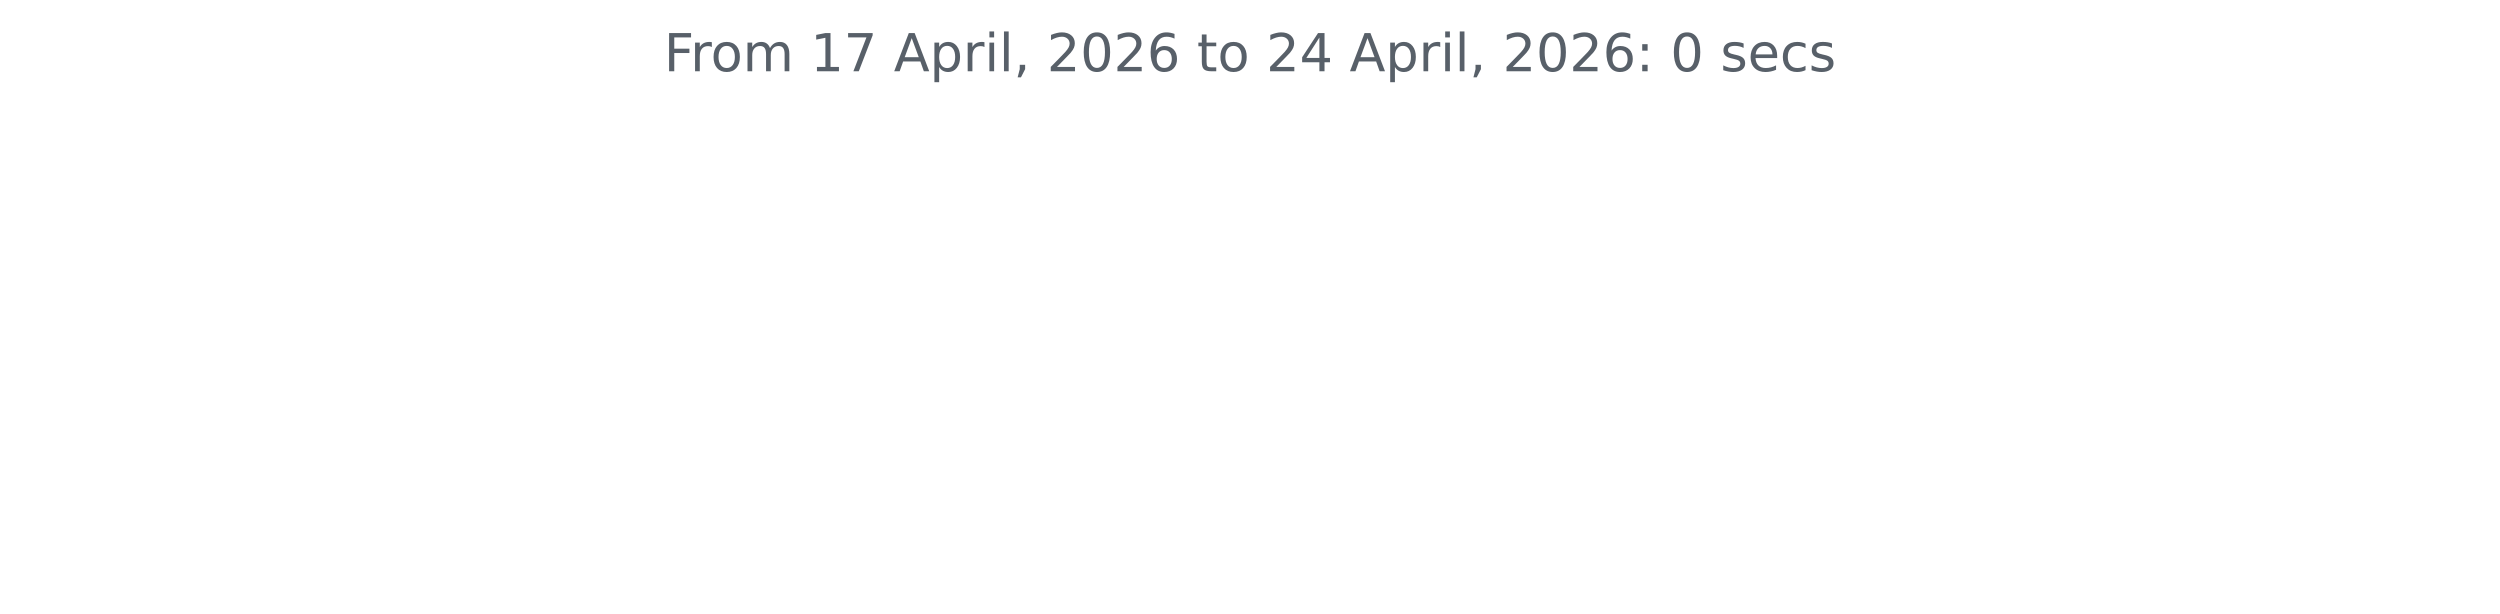
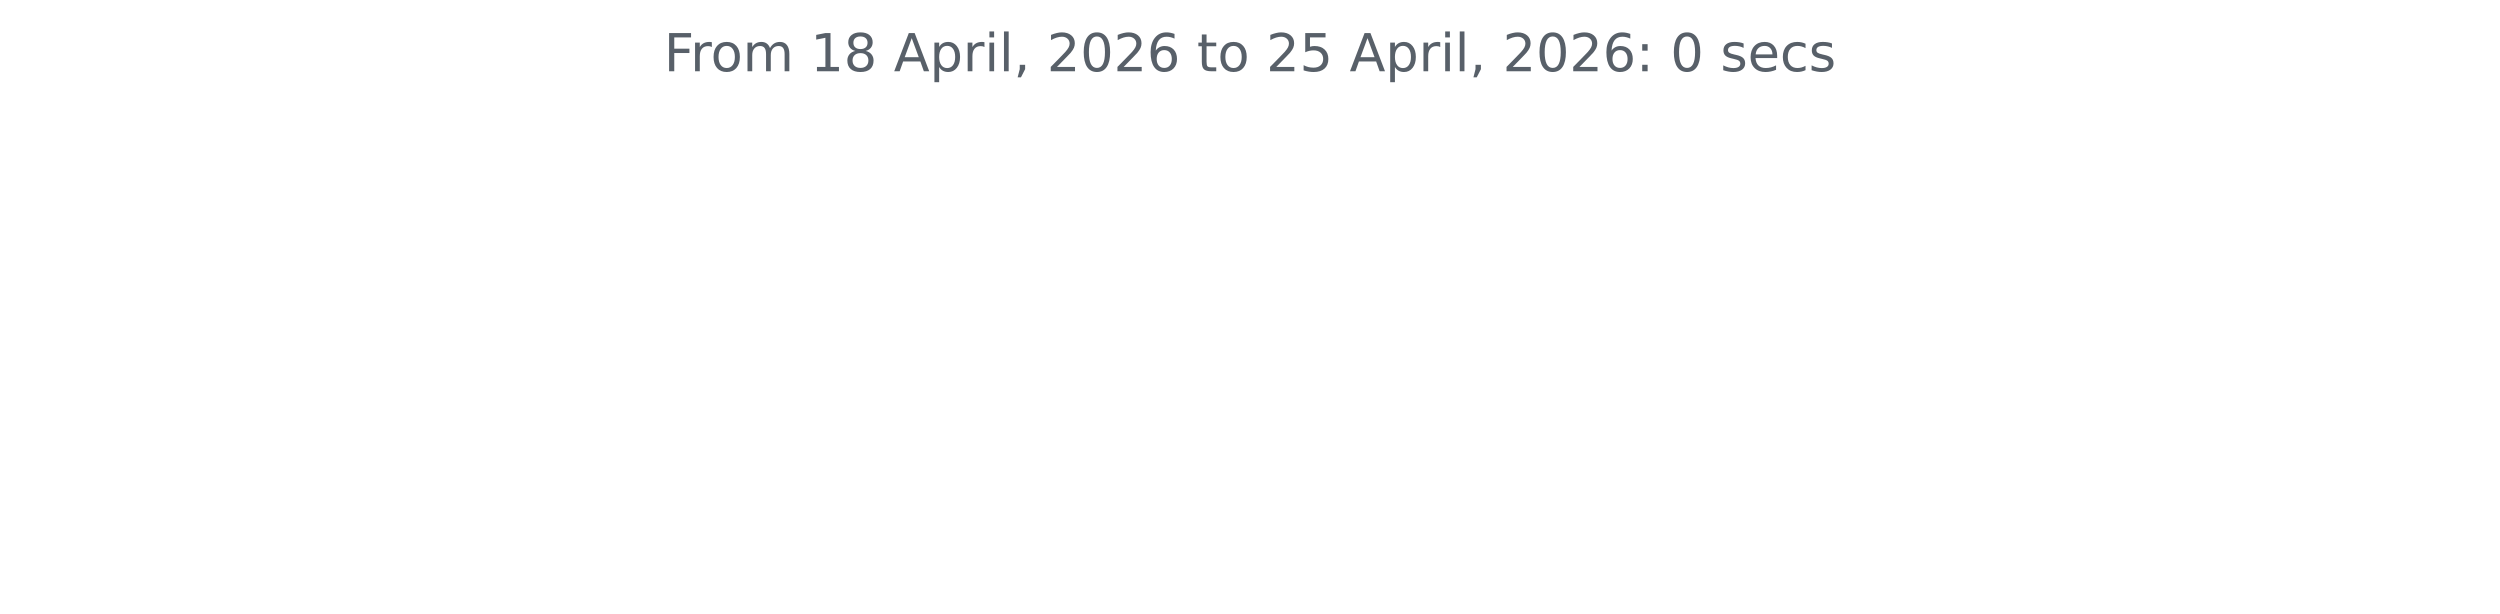
<svg xmlns="http://www.w3.org/2000/svg" xmlns:xlink="http://www.w3.org/1999/xlink" width="572.4pt" height="140.398pt" viewBox="0 0 572.4 140.398" version="1.1">
  <defs>
    <style type="text/css">*{stroke-linejoin: round; stroke-linecap: butt}</style>
  </defs>
  <g id="figure_1">
    <g id="patch_1">
      <path d="M 0 140.398  L 572.4 140.398  L 572.4 0  L 0 0  L 0 140.398  z " style="fill: none" />
    </g>
    <g id="axes_1">
      <g id="matplotlib.axis_1" />
      <g id="matplotlib.axis_2" />
      <g id="text_1">
        <g style="fill: #586069" transform="translate(152.0194 16.31812) scale(0.12 -0.12)">
          <defs>
            <path id="DejaVuSans-46" d="M 628 4666  L 3309 4666  L 3309 4134  L 1259 4134  L 1259 2759  L 3109 2759  L 3109 2228  L 1259 2228  L 1259 0  L 628 0  L 628 4666  z " transform="scale(0.015625)" />
            <path id="DejaVuSans-72" d="M 2631 2963  Q 2534 3019 2420 3045  Q 2306 3072 2169 3072  Q 1681 3072 1420 2755  Q 1159 2438 1159 1844  L 1159 0  L 581 0  L 581 3500  L 1159 3500  L 1159 2956  Q 1341 3275 1631 3429  Q 1922 3584 2338 3584  Q 2397 3584 2469 3576  Q 2541 3569 2628 3553  L 2631 2963  z " transform="scale(0.015625)" />
            <path id="DejaVuSans-6f" d="M 1959 3097  Q 1497 3097 1228 2736  Q 959 2375 959 1747  Q 959 1119 1226 758  Q 1494 397 1959 397  Q 2419 397 2687 759  Q 2956 1122 2956 1747  Q 2956 2369 2687 2733  Q 2419 3097 1959 3097  z M 1959 3584  Q 2709 3584 3137 3096  Q 3566 2609 3566 1747  Q 3566 888 3137 398  Q 2709 -91 1959 -91  Q 1206 -91 779 398  Q 353 888 353 1747  Q 353 2609 779 3096  Q 1206 3584 1959 3584  z " transform="scale(0.015625)" />
            <path id="DejaVuSans-6d" d="M 3328 2828  Q 3544 3216 3844 3400  Q 4144 3584 4550 3584  Q 5097 3584 5394 3201  Q 5691 2819 5691 2113  L 5691 0  L 5113 0  L 5113 2094  Q 5113 2597 4934 2840  Q 4756 3084 4391 3084  Q 3944 3084 3684 2787  Q 3425 2491 3425 1978  L 3425 0  L 2847 0  L 2847 2094  Q 2847 2600 2669 2842  Q 2491 3084 2119 3084  Q 1678 3084 1418 2786  Q 1159 2488 1159 1978  L 1159 0  L 581 0  L 581 3500  L 1159 3500  L 1159 2956  Q 1356 3278 1631 3431  Q 1906 3584 2284 3584  Q 2666 3584 2933 3390  Q 3200 3197 3328 2828  z " transform="scale(0.015625)" />
            <path id="DejaVuSans-20" transform="scale(0.015625)" />
            <path id="DejaVuSans-31" d="M 794 531  L 1825 531  L 1825 4091  L 703 3866  L 703 4441  L 1819 4666  L 2450 4666  L 2450 531  L 3481 531  L 3481 0  L 794 0  L 794 531  z " transform="scale(0.015625)" />
-             <path id="DejaVuSans-37" d="M 525 4666  L 3525 4666  L 3525 4397  L 1831 0  L 1172 0  L 2766 4134  L 525 4134  L 525 4666  z " transform="scale(0.015625)" />
+             <path id="DejaVuSans-38" d="M 2034 2216  Q 1584 2216 1326 1975  Q 1069 1734 1069 1313  Q 1069 891 1326 650  Q 1584 409 2034 409  Q 2484 409 2743 651  Q 3003 894 3003 1313  Q 3003 1734 2745 1975  Q 2488 2216 2034 2216  z M 1403 2484  Q 997 2584 770 2862  Q 544 3141 544 3541  Q 544 4100 942 4425  Q 1341 4750 2034 4750  Q 2731 4750 3128 4425  Q 3525 4100 3525 3541  Q 3525 3141 3298 2862  Q 3072 2584 2669 2484  Q 3125 2378 3379 2068  Q 3634 1759 3634 1313  Q 3634 634 3220 271  Q 2806 -91 2034 -91  Q 1263 -91 848 271  Q 434 634 434 1313  Q 434 1759 690 2068  Q 947 2378 1403 2484  z M 1172 3481  Q 1172 3119 1398 2916  Q 1625 2713 2034 2713  Q 2441 2713 2670 2916  Q 2900 3119 2900 3481  Q 2900 3844 2670 4047  Q 2441 4250 2034 4250  Q 1625 4250 1398 4047  Q 1172 3844 1172 3481  z " transform="scale(0.015625)" />
            <path id="DejaVuSans-41" d="M 2188 4044  L 1331 1722  L 3047 1722  L 2188 4044  z M 1831 4666  L 2547 4666  L 4325 0  L 3669 0  L 3244 1197  L 1141 1197  L 716 0  L 50 0  L 1831 4666  z " transform="scale(0.015625)" />
            <path id="DejaVuSans-70" d="M 1159 525  L 1159 -1331  L 581 -1331  L 581 3500  L 1159 3500  L 1159 2969  Q 1341 3281 1617 3432  Q 1894 3584 2278 3584  Q 2916 3584 3314 3078  Q 3713 2572 3713 1747  Q 3713 922 3314 415  Q 2916 -91 2278 -91  Q 1894 -91 1617 61  Q 1341 213 1159 525  z M 3116 1747  Q 3116 2381 2855 2742  Q 2594 3103 2138 3103  Q 1681 3103 1420 2742  Q 1159 2381 1159 1747  Q 1159 1113 1420 752  Q 1681 391 2138 391  Q 2594 391 2855 752  Q 3116 1113 3116 1747  z " transform="scale(0.015625)" />
            <path id="DejaVuSans-69" d="M 603 3500  L 1178 3500  L 1178 0  L 603 0  L 603 3500  z M 603 4863  L 1178 4863  L 1178 4134  L 603 4134  L 603 4863  z " transform="scale(0.015625)" />
            <path id="DejaVuSans-6c" d="M 603 4863  L 1178 4863  L 1178 0  L 603 0  L 603 4863  z " transform="scale(0.015625)" />
            <path id="DejaVuSans-2c" d="M 750 794  L 1409 794  L 1409 256  L 897 -744  L 494 -744  L 750 256  L 750 794  z " transform="scale(0.015625)" />
            <path id="DejaVuSans-32" d="M 1228 531  L 3431 531  L 3431 0  L 469 0  L 469 531  Q 828 903 1448 1529  Q 2069 2156 2228 2338  Q 2531 2678 2651 2914  Q 2772 3150 2772 3378  Q 2772 3750 2511 3984  Q 2250 4219 1831 4219  Q 1534 4219 1204 4116  Q 875 4013 500 3803  L 500 4441  Q 881 4594 1212 4672  Q 1544 4750 1819 4750  Q 2544 4750 2975 4387  Q 3406 4025 3406 3419  Q 3406 3131 3298 2873  Q 3191 2616 2906 2266  Q 2828 2175 2409 1742  Q 1991 1309 1228 531  z " transform="scale(0.015625)" />
            <path id="DejaVuSans-30" d="M 2034 4250  Q 1547 4250 1301 3770  Q 1056 3291 1056 2328  Q 1056 1369 1301 889  Q 1547 409 2034 409  Q 2525 409 2770 889  Q 3016 1369 3016 2328  Q 3016 3291 2770 3770  Q 2525 4250 2034 4250  z M 2034 4750  Q 2819 4750 3233 4129  Q 3647 3509 3647 2328  Q 3647 1150 3233 529  Q 2819 -91 2034 -91  Q 1250 -91 836 529  Q 422 1150 422 2328  Q 422 3509 836 4129  Q 1250 4750 2034 4750  z " transform="scale(0.015625)" />
            <path id="DejaVuSans-36" d="M 2113 2584  Q 1688 2584 1439 2293  Q 1191 2003 1191 1497  Q 1191 994 1439 701  Q 1688 409 2113 409  Q 2538 409 2786 701  Q 3034 994 3034 1497  Q 3034 2003 2786 2293  Q 2538 2584 2113 2584  z M 3366 4563  L 3366 3988  Q 3128 4100 2886 4159  Q 2644 4219 2406 4219  Q 1781 4219 1451 3797  Q 1122 3375 1075 2522  Q 1259 2794 1537 2939  Q 1816 3084 2150 3084  Q 2853 3084 3261 2657  Q 3669 2231 3669 1497  Q 3669 778 3244 343  Q 2819 -91 2113 -91  Q 1303 -91 875 529  Q 447 1150 447 2328  Q 447 3434 972 4092  Q 1497 4750 2381 4750  Q 2619 4750 2861 4703  Q 3103 4656 3366 4563  z " transform="scale(0.015625)" />
            <path id="DejaVuSans-74" d="M 1172 4494  L 1172 3500  L 2356 3500  L 2356 3053  L 1172 3053  L 1172 1153  Q 1172 725 1289 603  Q 1406 481 1766 481  L 2356 481  L 2356 0  L 1766 0  Q 1100 0 847 248  Q 594 497 594 1153  L 594 3053  L 172 3053  L 172 3500  L 594 3500  L 594 4494  L 1172 4494  z " transform="scale(0.015625)" />
-             <path id="DejaVuSans-34" d="M 2419 4116  L 825 1625  L 2419 1625  L 2419 4116  z M 2253 4666  L 3047 4666  L 3047 1625  L 3713 1625  L 3713 1100  L 3047 1100  L 3047 0  L 2419 0  L 2419 1100  L 313 1100  L 313 1709  L 2253 4666  z " transform="scale(0.015625)" />
+             <path id="DejaVuSans-35" d="M 691 4666  L 3169 4666  L 3169 4134  L 1269 4134  L 1269 2991  Q 1406 3038 1543 3061  Q 1681 3084 1819 3084  Q 2600 3084 3056 2656  Q 3513 2228 3513 1497  Q 3513 744 3044 326  Q 2575 -91 1722 -91  Q 1428 -91 1123 -41  Q 819 9 494 109  L 494 744  Q 775 591 1075 516  Q 1375 441 1709 441  Q 2250 441 2565 725  Q 2881 1009 2881 1497  Q 2881 1984 2565 2268  Q 2250 2553 1709 2553  Q 1456 2553 1204 2497  Q 953 2441 691 2322  L 691 4666  z " transform="scale(0.015625)" />
            <path id="DejaVuSans-3a" d="M 750 794  L 1409 794  L 1409 0  L 750 0  L 750 794  z M 750 3309  L 1409 3309  L 1409 2516  L 750 2516  L 750 3309  z " transform="scale(0.015625)" />
            <path id="DejaVuSans-73" d="M 2834 3397  L 2834 2853  Q 2591 2978 2328 3040  Q 2066 3103 1784 3103  Q 1356 3103 1142 2972  Q 928 2841 928 2578  Q 928 2378 1081 2264  Q 1234 2150 1697 2047  L 1894 2003  Q 2506 1872 2764 1633  Q 3022 1394 3022 966  Q 3022 478 2636 193  Q 2250 -91 1575 -91  Q 1294 -91 989 -36  Q 684 19 347 128  L 347 722  Q 666 556 975 473  Q 1284 391 1588 391  Q 1994 391 2212 530  Q 2431 669 2431 922  Q 2431 1156 2273 1281  Q 2116 1406 1581 1522  L 1381 1569  Q 847 1681 609 1914  Q 372 2147 372 2553  Q 372 3047 722 3315  Q 1072 3584 1716 3584  Q 2034 3584 2315 3537  Q 2597 3491 2834 3397  z " transform="scale(0.015625)" />
            <path id="DejaVuSans-65" d="M 3597 1894  L 3597 1613  L 953 1613  Q 991 1019 1311 708  Q 1631 397 2203 397  Q 2534 397 2845 478  Q 3156 559 3463 722  L 3463 178  Q 3153 47 2828 -22  Q 2503 -91 2169 -91  Q 1331 -91 842 396  Q 353 884 353 1716  Q 353 2575 817 3079  Q 1281 3584 2069 3584  Q 2775 3584 3186 3129  Q 3597 2675 3597 1894  z M 3022 2063  Q 3016 2534 2758 2815  Q 2500 3097 2075 3097  Q 1594 3097 1305 2825  Q 1016 2553 972 2059  L 3022 2063  z " transform="scale(0.015625)" />
            <path id="DejaVuSans-63" d="M 3122 3366  L 3122 2828  Q 2878 2963 2633 3030  Q 2388 3097 2138 3097  Q 1578 3097 1268 2742  Q 959 2388 959 1747  Q 959 1106 1268 751  Q 1578 397 2138 397  Q 2388 397 2633 464  Q 2878 531 3122 666  L 3122 134  Q 2881 22 2623 -34  Q 2366 -91 2075 -91  Q 1284 -91 818 406  Q 353 903 353 1747  Q 353 2603 823 3093  Q 1294 3584 2113 3584  Q 2378 3584 2631 3529  Q 2884 3475 3122 3366  z " transform="scale(0.015625)" />
          </defs>
          <use xlink:href="#DejaVuSans-46" />
          <use xlink:href="#DejaVuSans-72" x="50.27" />
          <use xlink:href="#DejaVuSans-6f" x="89.133" />
          <use xlink:href="#DejaVuSans-6d" x="150.314" />
          <use xlink:href="#DejaVuSans-20" x="247.727" />
          <use xlink:href="#DejaVuSans-31" x="279.514" />
-           <use xlink:href="#DejaVuSans-37" x="343.137" />
+           <use xlink:href="#DejaVuSans-38" x="343.137" />
          <use xlink:href="#DejaVuSans-20" x="406.76" />
          <use xlink:href="#DejaVuSans-41" x="438.547" />
          <use xlink:href="#DejaVuSans-70" x="506.955" />
          <use xlink:href="#DejaVuSans-72" x="570.432" />
          <use xlink:href="#DejaVuSans-69" x="611.545" />
          <use xlink:href="#DejaVuSans-6c" x="639.328" />
          <use xlink:href="#DejaVuSans-2c" x="667.111" />
          <use xlink:href="#DejaVuSans-20" x="698.898" />
          <use xlink:href="#DejaVuSans-32" x="730.686" />
          <use xlink:href="#DejaVuSans-30" x="794.309" />
          <use xlink:href="#DejaVuSans-32" x="857.932" />
          <use xlink:href="#DejaVuSans-36" x="921.555" />
          <use xlink:href="#DejaVuSans-20" x="985.178" />
          <use xlink:href="#DejaVuSans-74" x="1016.965" />
          <use xlink:href="#DejaVuSans-6f" x="1056.174" />
          <use xlink:href="#DejaVuSans-20" x="1117.355" />
          <use xlink:href="#DejaVuSans-32" x="1149.143" />
-           <use xlink:href="#DejaVuSans-34" x="1212.766" />
+           <use xlink:href="#DejaVuSans-35" x="1212.766" />
          <use xlink:href="#DejaVuSans-20" x="1276.389" />
          <use xlink:href="#DejaVuSans-41" x="1308.176" />
          <use xlink:href="#DejaVuSans-70" x="1376.584" />
          <use xlink:href="#DejaVuSans-72" x="1440.061" />
          <use xlink:href="#DejaVuSans-69" x="1481.174" />
          <use xlink:href="#DejaVuSans-6c" x="1508.957" />
          <use xlink:href="#DejaVuSans-2c" x="1536.74" />
          <use xlink:href="#DejaVuSans-20" x="1568.527" />
          <use xlink:href="#DejaVuSans-32" x="1600.314" />
          <use xlink:href="#DejaVuSans-30" x="1663.938" />
          <use xlink:href="#DejaVuSans-32" x="1727.561" />
          <use xlink:href="#DejaVuSans-36" x="1791.184" />
          <use xlink:href="#DejaVuSans-3a" x="1854.807" />
          <use xlink:href="#DejaVuSans-20" x="1888.498" />
          <use xlink:href="#DejaVuSans-30" x="1920.285" />
          <use xlink:href="#DejaVuSans-20" x="1983.908" />
          <use xlink:href="#DejaVuSans-73" x="2015.695" />
          <use xlink:href="#DejaVuSans-65" x="2067.795" />
          <use xlink:href="#DejaVuSans-63" x="2129.318" />
          <use xlink:href="#DejaVuSans-73" x="2184.299" />
        </g>
      </g>
    </g>
  </g>
</svg>
